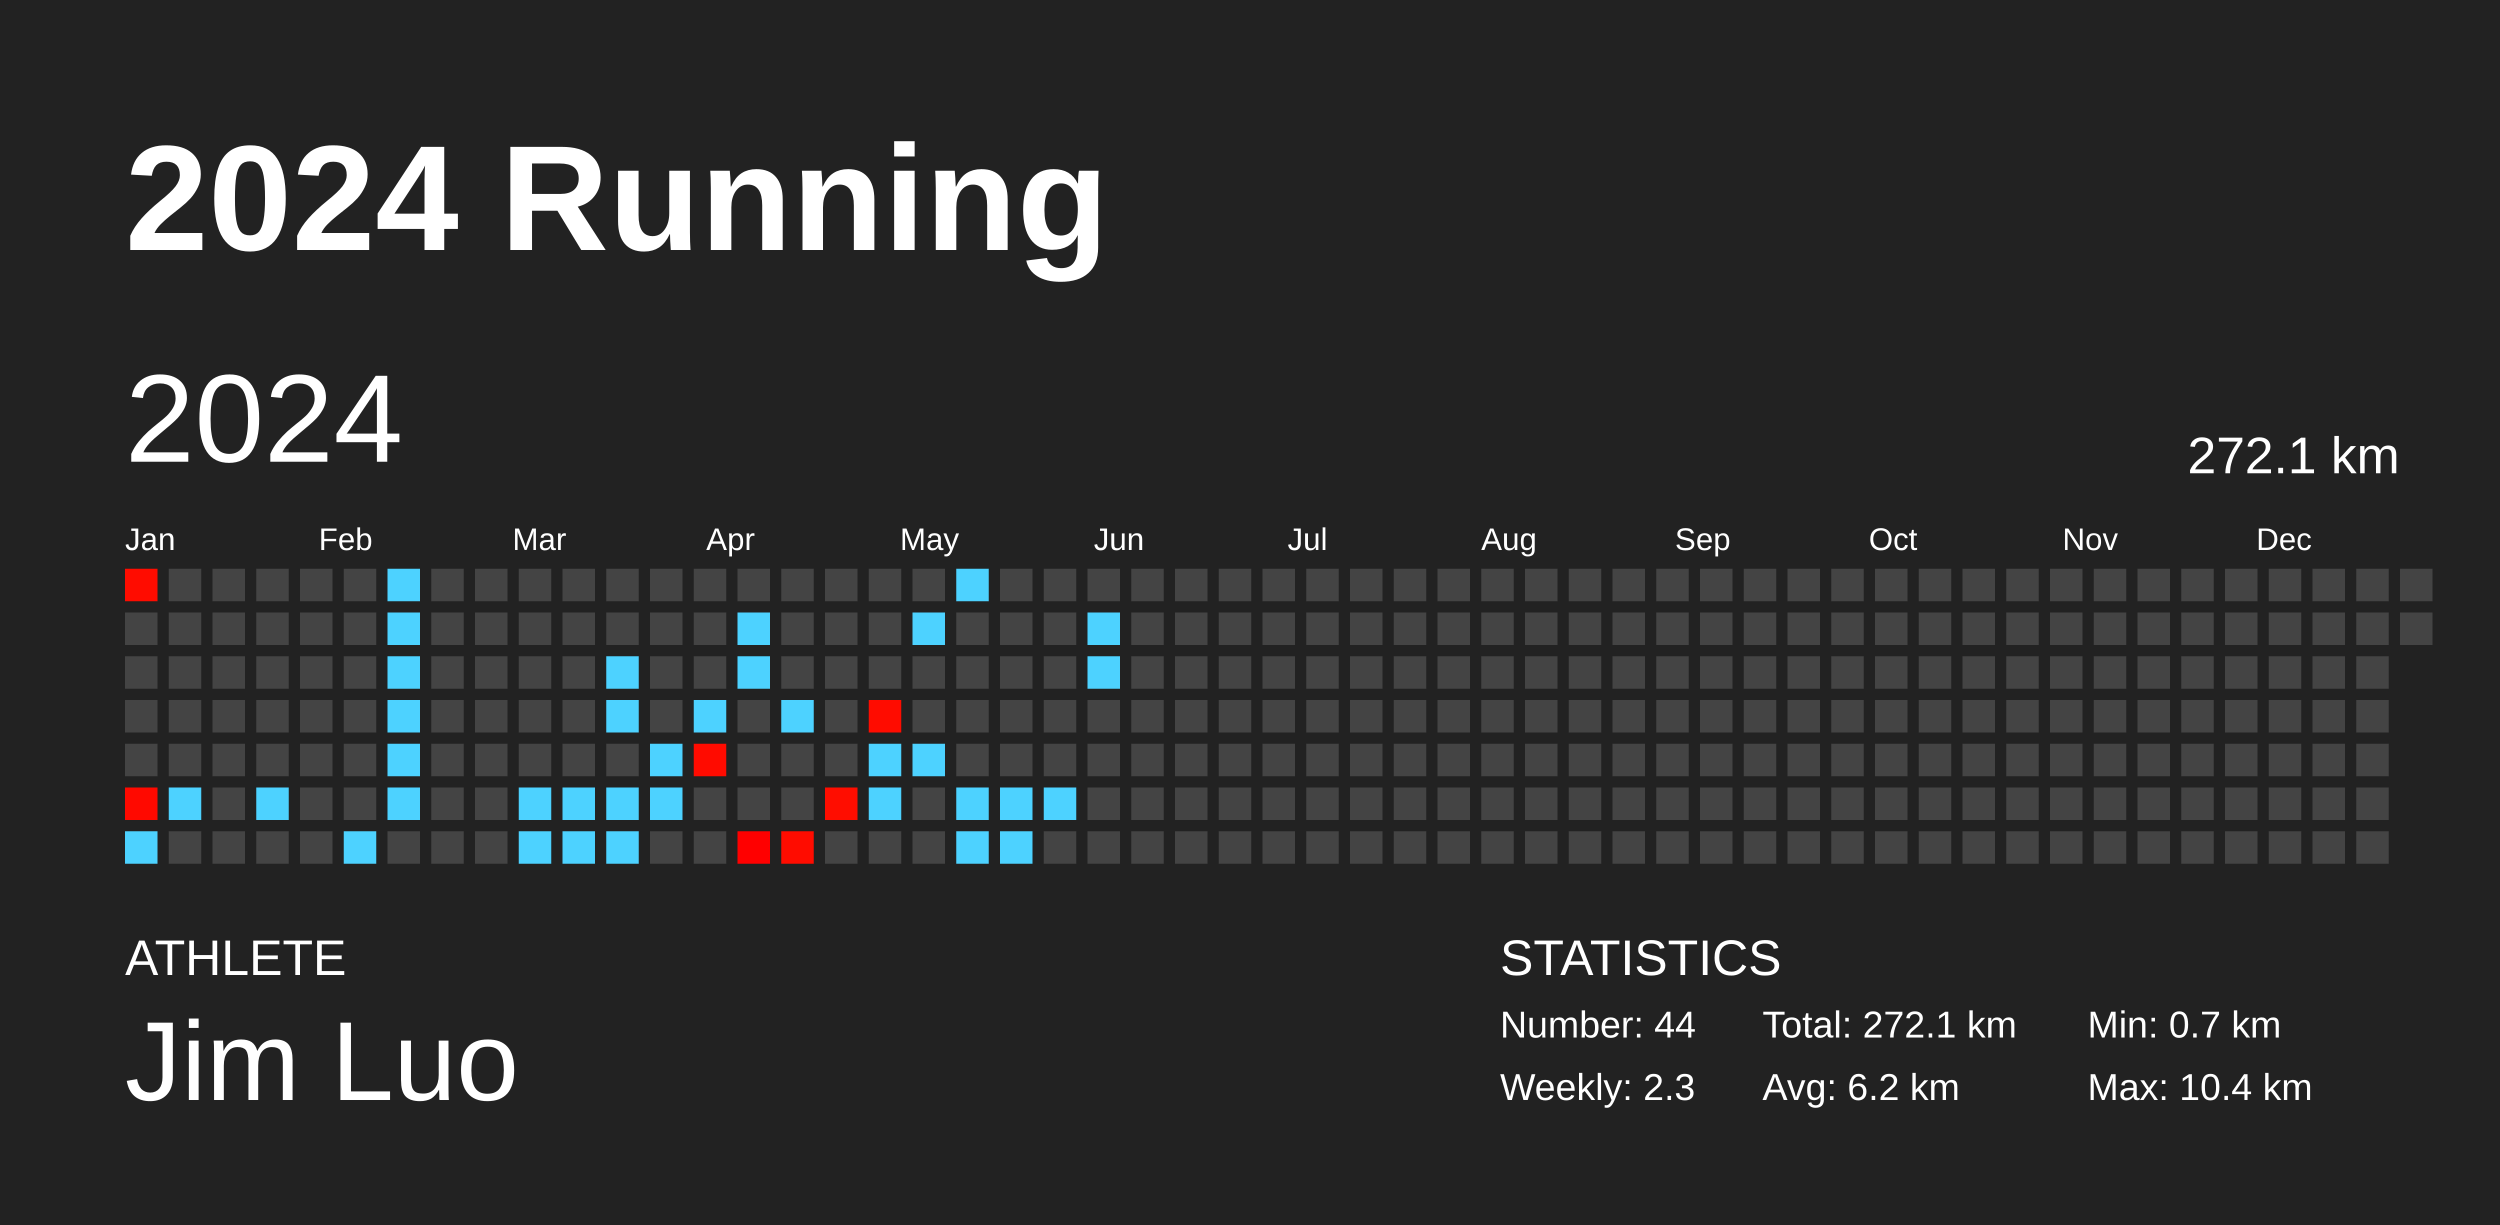
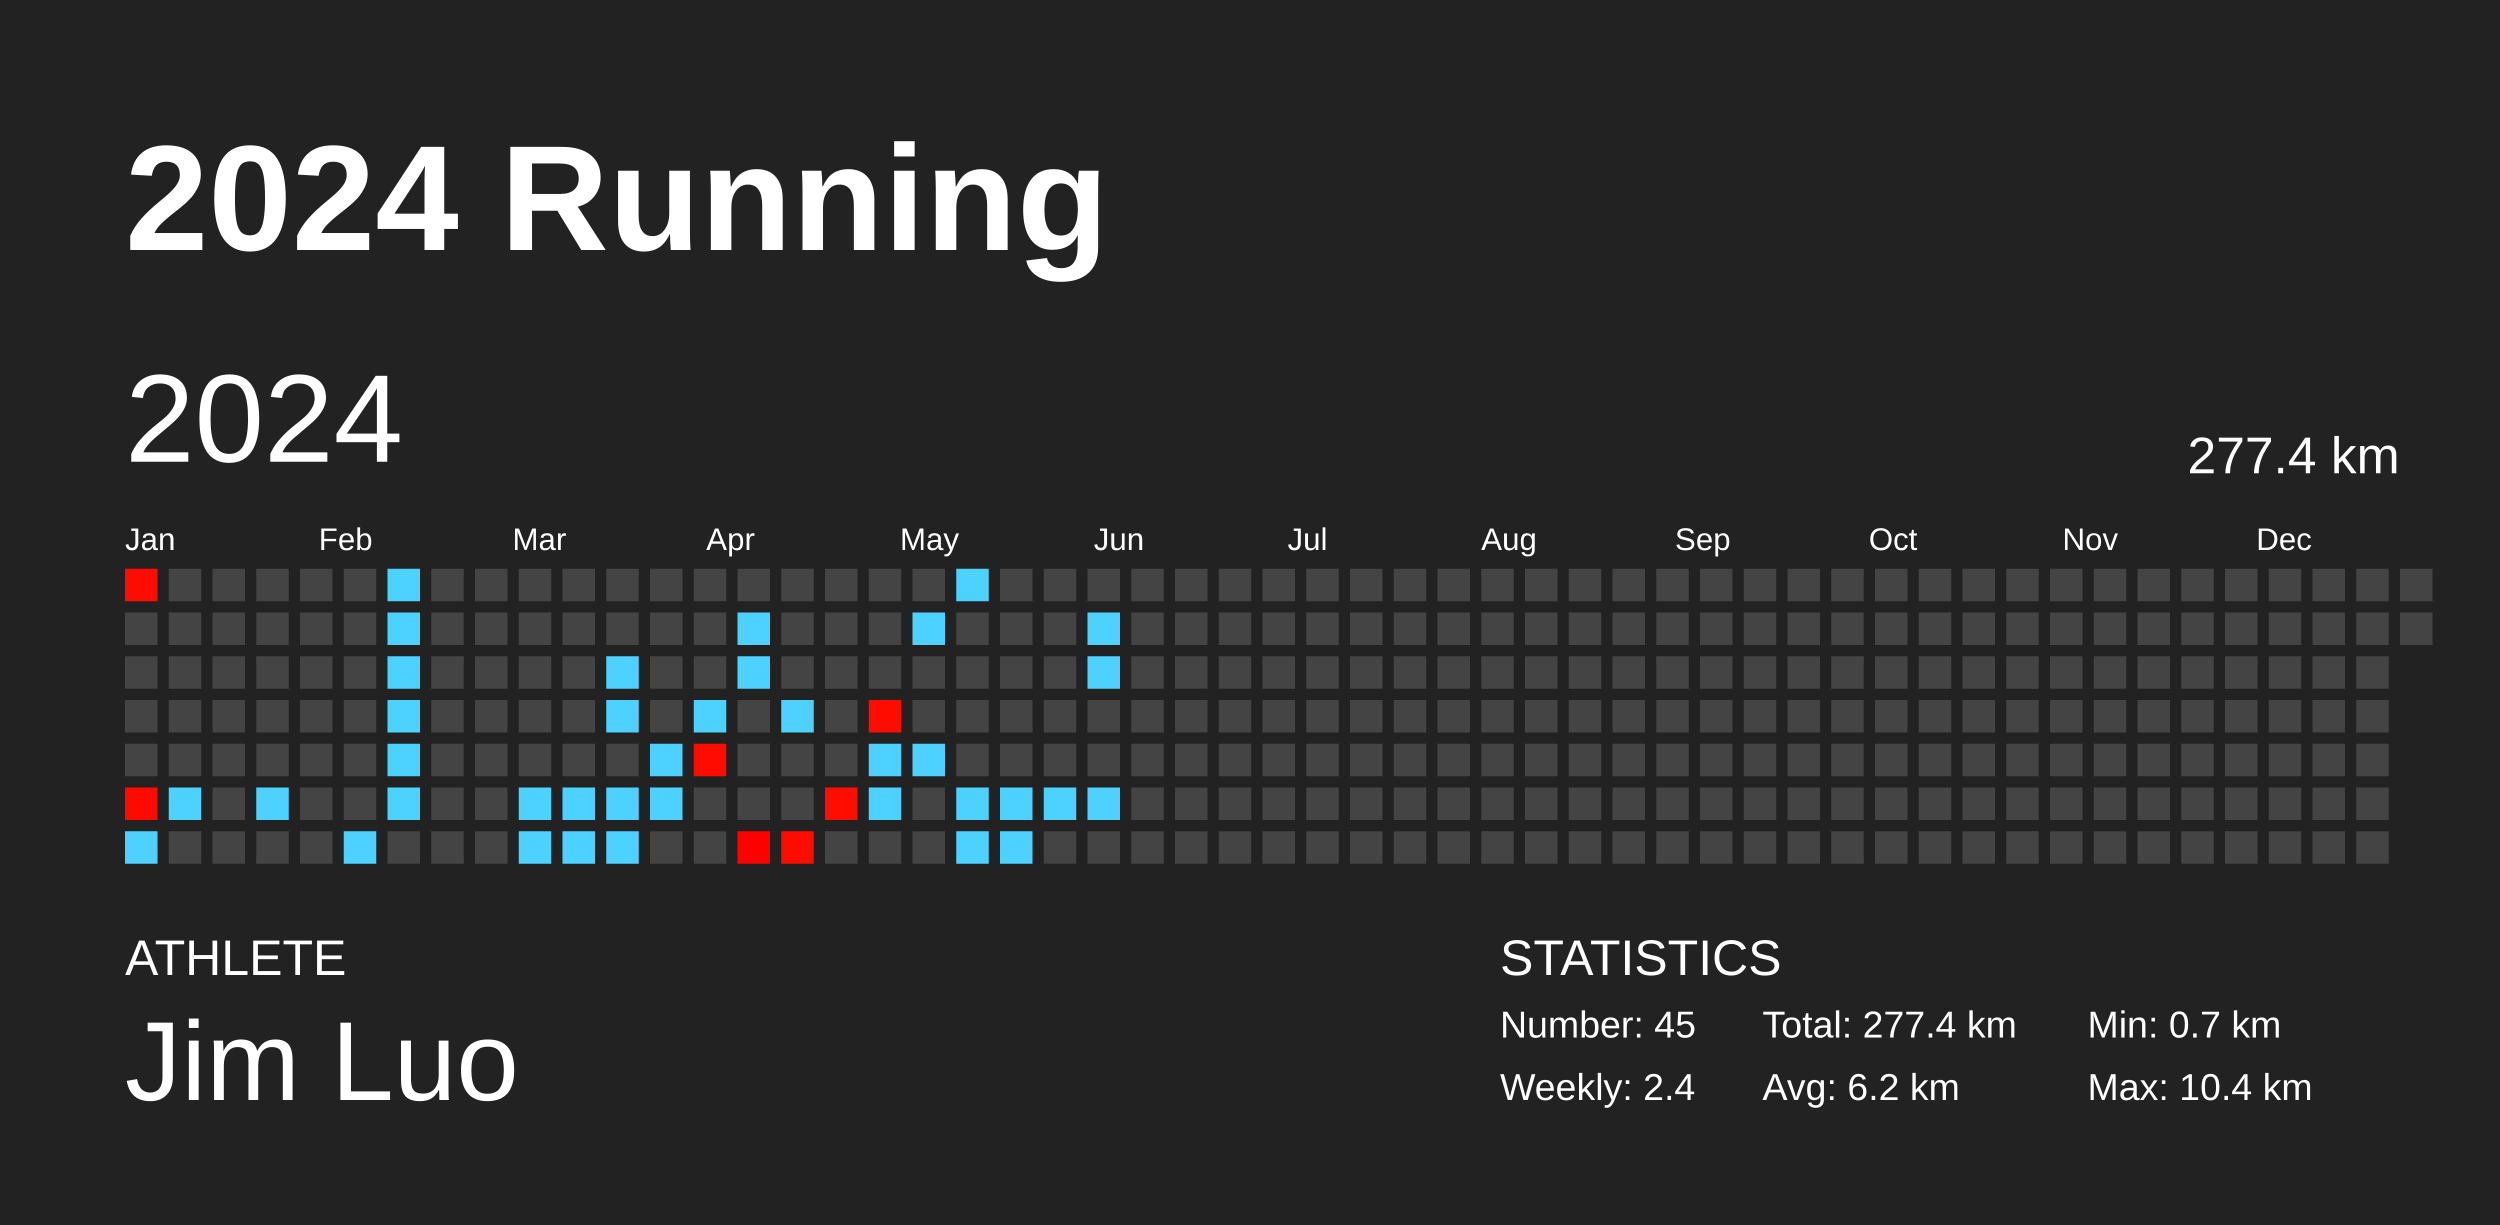
<svg xmlns="http://www.w3.org/2000/svg" baseProfile="full" height="98mm" version="1.1" viewBox="0,0,200,98" width="200mm">
  <defs />
  <rect fill="#222222" height="98" width="200" x="0" y="0" />
  <text fill="#FFFFFF" style="font-size:12px; font-family:Arial; font-weight:bold;" x="10" y="20">2024 Running</text>
  <text fill="#FFFFFF" style="font-size:4px; font-family:Arial" x="10" y="78">ATHLETE</text>
  <text fill="#FFFFFF" style="font-size:9px; font-family:Arial" x="10" y="88">Jim Luo</text>
  <text fill="#FFFFFF" style="font-size:4px; font-family:Arial" x="120" y="78">STATISTICS</text>
-   <text fill="#FFFFFF" style="font-size:3px; font-family:Arial" x="120" y="83">Number: 44</text>
-   <text fill="#FFFFFF" style="font-size:3px; font-family:Arial" x="120" y="88">Weekly: 2.3</text>
-   <text fill="#FFFFFF" style="font-size:3px; font-family:Arial" x="141" y="83">Total: 272.1 km</text>
+   <text fill="#FFFFFF" style="font-size:3px; font-family:Arial" x="120" y="83">Number: 45</text>
+   <text fill="#FFFFFF" style="font-size:3px; font-family:Arial" x="120" y="88">Weekly: 2.4</text>
+   <text fill="#FFFFFF" style="font-size:3px; font-family:Arial" x="141" y="83">Total: 277.4 km</text>
  <text fill="#FFFFFF" style="font-size:3px; font-family:Arial" x="141" y="88">Avg: 6.2 km</text>
  <text fill="#FFFFFF" style="font-size:3px; font-family:Arial" x="167" y="83">Min: 0.7 km</text>
  <text fill="#FFFFFF" style="font-size:3px; font-family:Arial" x="167" y="88">Max: 10.4 km</text>
  <text dominant-baseline="hanging" fill="#FFFFFF" style="font-size:10.0px; font-family:Arial;" x="10" y="30">2024</text>
-   <text dominant-baseline="hanging" fill="#FFFFFF" style="font-size:4.125px; font-family:Arial;" x="175" y="35">272.1 km</text>
+   <text dominant-baseline="hanging" fill="#FFFFFF" style="font-size:4.125px; font-family:Arial;" x="175" y="35">277.4 km</text>
  <text fill="#FFFFFF" style="font-size:2.5px; font-family:Arial" x="10.0" y="44">Jan</text>
  <text fill="#FFFFFF" style="font-size:2.5px; font-family:Arial" x="25.5" y="44">Feb</text>
  <text fill="#FFFFFF" style="font-size:2.5px; font-family:Arial" x="41.0" y="44">Mar</text>
  <text fill="#FFFFFF" style="font-size:2.5px; font-family:Arial" x="56.5" y="44">Apr</text>
  <text fill="#FFFFFF" style="font-size:2.5px; font-family:Arial" x="72.0" y="44">May</text>
  <text fill="#FFFFFF" style="font-size:2.5px; font-family:Arial" x="87.5" y="44">Jun</text>
  <text fill="#FFFFFF" style="font-size:2.5px; font-family:Arial" x="103.0" y="44">Jul</text>
  <text fill="#FFFFFF" style="font-size:2.5px; font-family:Arial" x="118.5" y="44">Aug</text>
  <text fill="#FFFFFF" style="font-size:2.5px; font-family:Arial" x="134.0" y="44">Sep</text>
  <text fill="#FFFFFF" style="font-size:2.5px; font-family:Arial" x="149.5" y="44">Oct</text>
  <text fill="#FFFFFF" style="font-size:2.5px; font-family:Arial" x="165.0" y="44">Nov</text>
  <text fill="#FFFFFF" style="font-size:2.5px; font-family:Arial" x="180.5" y="44">Dec</text>
  <rect fill="#ff0c00" height="2.6" width="2.6" x="10.0" y="45.5" />
  <rect fill="#444444" height="2.6" width="2.6" x="10.0" y="49.0" />
  <rect fill="#444444" height="2.6" width="2.6" x="10.0" y="52.5" />
  <rect fill="#444444" height="2.6" width="2.6" x="10.0" y="56.0" />
  <rect fill="#444444" height="2.6" width="2.6" x="10.0" y="59.5" />
  <rect fill="#ff0900" height="2.6" width="2.6" x="10.0" y="63.0" />
  <rect fill="#4dd2ff" height="2.6" width="2.6" x="10.0" y="66.5" />
  <rect fill="#444444" height="2.6" width="2.6" x="13.5" y="45.5" />
  <rect fill="#444444" height="2.6" width="2.6" x="13.5" y="49.0" />
  <rect fill="#444444" height="2.6" width="2.6" x="13.5" y="52.5" />
  <rect fill="#444444" height="2.6" width="2.6" x="13.5" y="56.0" />
  <rect fill="#444444" height="2.6" width="2.6" x="13.5" y="59.5" />
  <rect fill="#4dd2ff" height="2.6" width="2.6" x="13.5" y="63.0" />
  <rect fill="#444444" height="2.6" width="2.6" x="13.5" y="66.5" />
  <rect fill="#444444" height="2.6" width="2.6" x="17.0" y="45.5" />
  <rect fill="#444444" height="2.6" width="2.6" x="17.0" y="49.0" />
  <rect fill="#444444" height="2.6" width="2.6" x="17.0" y="52.5" />
  <rect fill="#444444" height="2.6" width="2.6" x="17.0" y="56.0" />
  <rect fill="#444444" height="2.6" width="2.6" x="17.0" y="59.5" />
  <rect fill="#444444" height="2.6" width="2.6" x="17.0" y="63.0" />
  <rect fill="#444444" height="2.6" width="2.6" x="17.0" y="66.5" />
  <rect fill="#444444" height="2.6" width="2.6" x="20.5" y="45.5" />
  <rect fill="#444444" height="2.6" width="2.6" x="20.5" y="49.0" />
  <rect fill="#444444" height="2.6" width="2.6" x="20.5" y="52.5" />
  <rect fill="#444444" height="2.6" width="2.6" x="20.5" y="56.0" />
  <rect fill="#444444" height="2.6" width="2.6" x="20.5" y="59.5" />
  <rect fill="#4dd2ff" height="2.6" width="2.6" x="20.5" y="63.0" />
  <rect fill="#444444" height="2.6" width="2.6" x="20.5" y="66.5" />
  <rect fill="#444444" height="2.6" width="2.6" x="24.0" y="45.5" />
  <rect fill="#444444" height="2.6" width="2.6" x="24.0" y="49.0" />
  <rect fill="#444444" height="2.6" width="2.6" x="24.0" y="52.5" />
  <rect fill="#444444" height="2.6" width="2.6" x="24.0" y="56.0" />
  <rect fill="#444444" height="2.6" width="2.6" x="24.0" y="59.5" />
  <rect fill="#444444" height="2.6" width="2.6" x="24.0" y="63.0" />
  <rect fill="#444444" height="2.6" width="2.6" x="24.0" y="66.5" />
  <rect fill="#444444" height="2.6" width="2.6" x="27.5" y="45.5" />
  <rect fill="#444444" height="2.6" width="2.6" x="27.5" y="49.0" />
  <rect fill="#444444" height="2.6" width="2.6" x="27.5" y="52.5" />
  <rect fill="#444444" height="2.6" width="2.6" x="27.5" y="56.0" />
  <rect fill="#444444" height="2.6" width="2.6" x="27.5" y="59.5" />
  <rect fill="#444444" height="2.6" width="2.6" x="27.5" y="63.0" />
  <rect fill="#4dd2ff" height="2.6" width="2.6" x="27.5" y="66.5" />
  <rect fill="#4dd2ff" height="2.6" width="2.6" x="31.0" y="45.5" />
  <rect fill="#4dd2ff" height="2.6" width="2.6" x="31.0" y="49.0" />
  <rect fill="#4dd2ff" height="2.6" width="2.6" x="31.0" y="52.5" />
  <rect fill="#4dd2ff" height="2.6" width="2.6" x="31.0" y="56.0" />
  <rect fill="#4dd2ff" height="2.6" width="2.6" x="31.0" y="59.5" />
  <rect fill="#4dd2ff" height="2.6" width="2.6" x="31.0" y="63.0" />
  <rect fill="#444444" height="2.6" width="2.6" x="31.0" y="66.5" />
  <rect fill="#444444" height="2.6" width="2.6" x="34.5" y="45.5" />
  <rect fill="#444444" height="2.6" width="2.6" x="34.5" y="49.0" />
  <rect fill="#444444" height="2.6" width="2.6" x="34.5" y="52.5" />
  <rect fill="#444444" height="2.6" width="2.6" x="34.5" y="56.0" />
  <rect fill="#444444" height="2.6" width="2.6" x="34.5" y="59.5" />
  <rect fill="#444444" height="2.6" width="2.6" x="34.5" y="63.0" />
  <rect fill="#444444" height="2.6" width="2.6" x="34.5" y="66.5" />
  <rect fill="#444444" height="2.6" width="2.6" x="38.0" y="45.5" />
  <rect fill="#444444" height="2.6" width="2.6" x="38.0" y="49.0" />
  <rect fill="#444444" height="2.6" width="2.6" x="38.0" y="52.5" />
  <rect fill="#444444" height="2.6" width="2.6" x="38.0" y="56.0" />
  <rect fill="#444444" height="2.6" width="2.6" x="38.0" y="59.5" />
  <rect fill="#444444" height="2.6" width="2.6" x="38.0" y="63.0" />
  <rect fill="#444444" height="2.6" width="2.6" x="38.0" y="66.5" />
  <rect fill="#444444" height="2.6" width="2.6" x="41.5" y="45.5" />
  <rect fill="#444444" height="2.6" width="2.6" x="41.5" y="49.0" />
  <rect fill="#444444" height="2.6" width="2.6" x="41.5" y="52.5" />
  <rect fill="#444444" height="2.6" width="2.6" x="41.5" y="56.0" />
  <rect fill="#444444" height="2.6" width="2.6" x="41.5" y="59.5" />
  <rect fill="#4dd2ff" height="2.6" width="2.6" x="41.5" y="63.0" />
  <rect fill="#4dd2ff" height="2.6" width="2.6" x="41.5" y="66.5" />
  <rect fill="#444444" height="2.6" width="2.6" x="45.0" y="45.5" />
  <rect fill="#444444" height="2.6" width="2.6" x="45.0" y="49.0" />
  <rect fill="#444444" height="2.6" width="2.6" x="45.0" y="52.5" />
  <rect fill="#444444" height="2.6" width="2.6" x="45.0" y="56.0" />
  <rect fill="#444444" height="2.6" width="2.6" x="45.0" y="59.5" />
  <rect fill="#4dd2ff" height="2.6" width="2.6" x="45.0" y="63.0" />
  <rect fill="#4dd2ff" height="2.6" width="2.6" x="45.0" y="66.5" />
  <rect fill="#444444" height="2.6" width="2.6" x="48.5" y="45.5" />
  <rect fill="#444444" height="2.6" width="2.6" x="48.5" y="49.0" />
  <rect fill="#4dd2ff" height="2.6" width="2.6" x="48.5" y="52.5" />
  <rect fill="#4dd2ff" height="2.6" width="2.6" x="48.5" y="56.0" />
  <rect fill="#444444" height="2.6" width="2.6" x="48.5" y="59.5" />
  <rect fill="#4dd2ff" height="2.6" width="2.6" x="48.5" y="63.0" />
  <rect fill="#4dd2ff" height="2.6" width="2.6" x="48.5" y="66.5" />
  <rect fill="#444444" height="2.6" width="2.6" x="52.0" y="45.5" />
  <rect fill="#444444" height="2.6" width="2.6" x="52.0" y="49.0" />
  <rect fill="#444444" height="2.6" width="2.6" x="52.0" y="52.5" />
  <rect fill="#444444" height="2.6" width="2.6" x="52.0" y="56.0" />
  <rect fill="#4dd2ff" height="2.6" width="2.6" x="52.0" y="59.5" />
  <rect fill="#4dd2ff" height="2.6" width="2.6" x="52.0" y="63.0" />
  <rect fill="#444444" height="2.6" width="2.6" x="52.0" y="66.5" />
  <rect fill="#444444" height="2.6" width="2.6" x="55.5" y="45.5" />
  <rect fill="#444444" height="2.6" width="2.6" x="55.5" y="49.0" />
  <rect fill="#444444" height="2.6" width="2.6" x="55.5" y="52.5" />
  <rect fill="#4dd2ff" height="2.6" width="2.6" x="55.5" y="56.0" />
  <rect fill="#ff0b00" height="2.6" width="2.6" x="55.5" y="59.5" />
  <rect fill="#444444" height="2.6" width="2.6" x="55.5" y="63.0" />
  <rect fill="#444444" height="2.6" width="2.6" x="55.5" y="66.5" />
  <rect fill="#444444" height="2.6" width="2.6" x="59.0" y="45.5" />
  <rect fill="#4dd2ff" height="2.6" width="2.6" x="59.0" y="49.0" />
  <rect fill="#4dd2ff" height="2.6" width="2.6" x="59.0" y="52.5" />
  <rect fill="#444444" height="2.6" width="2.6" x="59.0" y="56.0" />
  <rect fill="#444444" height="2.6" width="2.6" x="59.0" y="59.5" />
  <rect fill="#444444" height="2.6" width="2.6" x="59.0" y="63.0" />
  <rect fill="#ff0000" height="2.6" width="2.6" x="59.0" y="66.5" />
  <rect fill="#444444" height="2.6" width="2.6" x="62.5" y="45.5" />
  <rect fill="#444444" height="2.6" width="2.6" x="62.5" y="49.0" />
  <rect fill="#444444" height="2.6" width="2.6" x="62.5" y="52.5" />
  <rect fill="#4dd2ff" height="2.6" width="2.6" x="62.5" y="56.0" />
  <rect fill="#444444" height="2.6" width="2.6" x="62.5" y="59.5" />
  <rect fill="#444444" height="2.6" width="2.6" x="62.5" y="63.0" />
  <rect fill="#ff0c00" height="2.6" width="2.6" x="62.5" y="66.5" />
  <rect fill="#444444" height="2.6" width="2.6" x="66.0" y="45.5" />
  <rect fill="#444444" height="2.6" width="2.6" x="66.0" y="49.0" />
  <rect fill="#444444" height="2.6" width="2.6" x="66.0" y="52.5" />
  <rect fill="#444444" height="2.6" width="2.6" x="66.0" y="56.0" />
  <rect fill="#444444" height="2.6" width="2.6" x="66.0" y="59.5" />
  <rect fill="#ff0d00" height="2.6" width="2.6" x="66.0" y="63.0" />
  <rect fill="#444444" height="2.6" width="2.6" x="66.0" y="66.5" />
  <rect fill="#444444" height="2.6" width="2.6" x="69.5" y="45.5" />
  <rect fill="#444444" height="2.6" width="2.6" x="69.5" y="49.0" />
  <rect fill="#444444" height="2.6" width="2.6" x="69.5" y="52.5" />
  <rect fill="#ff0c00" height="2.6" width="2.6" x="69.5" y="56.0" />
  <rect fill="#4dd2ff" height="2.6" width="2.6" x="69.5" y="59.5" />
  <rect fill="#4dd2ff" height="2.6" width="2.6" x="69.5" y="63.0" />
  <rect fill="#444444" height="2.6" width="2.6" x="69.5" y="66.5" />
  <rect fill="#444444" height="2.6" width="2.6" x="73.0" y="45.5" />
  <rect fill="#4dd2ff" height="2.6" width="2.6" x="73.0" y="49.0" />
  <rect fill="#444444" height="2.6" width="2.6" x="73.0" y="52.5" />
  <rect fill="#444444" height="2.6" width="2.6" x="73.0" y="56.0" />
  <rect fill="#4dd2ff" height="2.6" width="2.6" x="73.0" y="59.5" />
  <rect fill="#444444" height="2.6" width="2.6" x="73.0" y="63.0" />
  <rect fill="#444444" height="2.6" width="2.6" x="73.0" y="66.5" />
  <rect fill="#4dd2ff" height="2.6" width="2.6" x="76.5" y="45.5" />
  <rect fill="#444444" height="2.6" width="2.6" x="76.5" y="49.0" />
  <rect fill="#444444" height="2.6" width="2.6" x="76.5" y="52.5" />
  <rect fill="#444444" height="2.6" width="2.6" x="76.5" y="56.0" />
  <rect fill="#444444" height="2.6" width="2.6" x="76.5" y="59.5" />
  <rect fill="#4dd2ff" height="2.6" width="2.6" x="76.5" y="63.0" />
  <rect fill="#4dd2ff" height="2.6" width="2.6" x="76.5" y="66.5" />
  <rect fill="#444444" height="2.6" width="2.6" x="80.0" y="45.5" />
  <rect fill="#444444" height="2.6" width="2.6" x="80.0" y="49.0" />
  <rect fill="#444444" height="2.6" width="2.6" x="80.0" y="52.5" />
  <rect fill="#444444" height="2.6" width="2.6" x="80.0" y="56.0" />
  <rect fill="#444444" height="2.6" width="2.6" x="80.0" y="59.5" />
  <rect fill="#4dd2ff" height="2.6" width="2.6" x="80.0" y="63.0" />
  <rect fill="#4dd2ff" height="2.6" width="2.6" x="80.0" y="66.5" />
  <rect fill="#444444" height="2.6" width="2.6" x="83.5" y="45.5" />
  <rect fill="#444444" height="2.6" width="2.6" x="83.5" y="49.0" />
  <rect fill="#444444" height="2.6" width="2.6" x="83.5" y="52.5" />
  <rect fill="#444444" height="2.6" width="2.6" x="83.5" y="56.0" />
  <rect fill="#444444" height="2.6" width="2.6" x="83.5" y="59.5" />
  <rect fill="#4dd2ff" height="2.6" width="2.6" x="83.5" y="63.0" />
  <rect fill="#444444" height="2.6" width="2.6" x="83.5" y="66.5" />
  <rect fill="#444444" height="2.6" width="2.6" x="87.0" y="45.5" />
  <rect fill="#4dd2ff" height="2.6" width="2.6" x="87.0" y="49.0" />
  <rect fill="#4dd2ff" height="2.6" width="2.6" x="87.0" y="52.5" />
  <rect fill="#444444" height="2.6" width="2.6" x="87.0" y="56.0" />
  <rect fill="#444444" height="2.6" width="2.6" x="87.0" y="59.5" />
-   <rect fill="#444444" height="2.6" width="2.6" x="87.0" y="63.0" />
+   <rect fill="#4dd2ff" height="2.6" width="2.6" x="87.0" y="63.0" />
  <rect fill="#444444" height="2.6" width="2.6" x="87.0" y="66.5" />
  <rect fill="#444444" height="2.6" width="2.6" x="90.5" y="45.5" />
  <rect fill="#444444" height="2.6" width="2.6" x="90.5" y="49.0" />
  <rect fill="#444444" height="2.6" width="2.6" x="90.5" y="52.5" />
  <rect fill="#444444" height="2.6" width="2.6" x="90.5" y="56.0" />
  <rect fill="#444444" height="2.6" width="2.6" x="90.5" y="59.5" />
  <rect fill="#444444" height="2.6" width="2.6" x="90.5" y="63.0" />
  <rect fill="#444444" height="2.6" width="2.6" x="90.5" y="66.5" />
  <rect fill="#444444" height="2.6" width="2.6" x="94.0" y="45.5" />
  <rect fill="#444444" height="2.6" width="2.6" x="94.0" y="49.0" />
  <rect fill="#444444" height="2.6" width="2.6" x="94.0" y="52.5" />
  <rect fill="#444444" height="2.6" width="2.6" x="94.0" y="56.0" />
  <rect fill="#444444" height="2.6" width="2.6" x="94.0" y="59.5" />
  <rect fill="#444444" height="2.6" width="2.6" x="94.0" y="63.0" />
  <rect fill="#444444" height="2.6" width="2.6" x="94.0" y="66.5" />
  <rect fill="#444444" height="2.6" width="2.6" x="97.5" y="45.5" />
  <rect fill="#444444" height="2.6" width="2.6" x="97.5" y="49.0" />
  <rect fill="#444444" height="2.6" width="2.6" x="97.5" y="52.5" />
  <rect fill="#444444" height="2.6" width="2.6" x="97.5" y="56.0" />
  <rect fill="#444444" height="2.6" width="2.6" x="97.5" y="59.5" />
  <rect fill="#444444" height="2.6" width="2.6" x="97.5" y="63.0" />
  <rect fill="#444444" height="2.6" width="2.6" x="97.5" y="66.5" />
  <rect fill="#444444" height="2.6" width="2.6" x="101.0" y="45.5" />
  <rect fill="#444444" height="2.6" width="2.6" x="101.0" y="49.0" />
  <rect fill="#444444" height="2.6" width="2.6" x="101.0" y="52.5" />
  <rect fill="#444444" height="2.6" width="2.6" x="101.0" y="56.0" />
  <rect fill="#444444" height="2.6" width="2.6" x="101.0" y="59.5" />
  <rect fill="#444444" height="2.6" width="2.6" x="101.0" y="63.0" />
  <rect fill="#444444" height="2.6" width="2.6" x="101.0" y="66.5" />
  <rect fill="#444444" height="2.6" width="2.6" x="104.5" y="45.5" />
  <rect fill="#444444" height="2.6" width="2.6" x="104.5" y="49.0" />
  <rect fill="#444444" height="2.6" width="2.6" x="104.5" y="52.5" />
  <rect fill="#444444" height="2.6" width="2.6" x="104.5" y="56.0" />
  <rect fill="#444444" height="2.6" width="2.6" x="104.5" y="59.5" />
  <rect fill="#444444" height="2.6" width="2.6" x="104.5" y="63.0" />
  <rect fill="#444444" height="2.6" width="2.6" x="104.5" y="66.5" />
  <rect fill="#444444" height="2.6" width="2.6" x="108.0" y="45.5" />
  <rect fill="#444444" height="2.6" width="2.6" x="108.0" y="49.0" />
  <rect fill="#444444" height="2.6" width="2.6" x="108.0" y="52.5" />
  <rect fill="#444444" height="2.6" width="2.6" x="108.0" y="56.0" />
  <rect fill="#444444" height="2.6" width="2.6" x="108.0" y="59.5" />
  <rect fill="#444444" height="2.6" width="2.6" x="108.0" y="63.0" />
  <rect fill="#444444" height="2.6" width="2.6" x="108.0" y="66.5" />
  <rect fill="#444444" height="2.6" width="2.6" x="111.5" y="45.5" />
  <rect fill="#444444" height="2.6" width="2.6" x="111.5" y="49.0" />
  <rect fill="#444444" height="2.6" width="2.6" x="111.5" y="52.5" />
  <rect fill="#444444" height="2.6" width="2.6" x="111.5" y="56.0" />
  <rect fill="#444444" height="2.6" width="2.6" x="111.5" y="59.5" />
  <rect fill="#444444" height="2.6" width="2.6" x="111.5" y="63.0" />
  <rect fill="#444444" height="2.6" width="2.6" x="111.5" y="66.5" />
  <rect fill="#444444" height="2.6" width="2.6" x="115.0" y="45.5" />
  <rect fill="#444444" height="2.6" width="2.6" x="115.0" y="49.0" />
  <rect fill="#444444" height="2.6" width="2.6" x="115.0" y="52.5" />
  <rect fill="#444444" height="2.6" width="2.6" x="115.0" y="56.0" />
  <rect fill="#444444" height="2.6" width="2.6" x="115.0" y="59.5" />
  <rect fill="#444444" height="2.6" width="2.6" x="115.0" y="63.0" />
  <rect fill="#444444" height="2.6" width="2.6" x="115.0" y="66.5" />
  <rect fill="#444444" height="2.6" width="2.6" x="118.5" y="45.5" />
  <rect fill="#444444" height="2.6" width="2.6" x="118.5" y="49.0" />
  <rect fill="#444444" height="2.6" width="2.6" x="118.5" y="52.5" />
  <rect fill="#444444" height="2.6" width="2.6" x="118.5" y="56.0" />
  <rect fill="#444444" height="2.6" width="2.6" x="118.5" y="59.5" />
  <rect fill="#444444" height="2.6" width="2.6" x="118.5" y="63.0" />
  <rect fill="#444444" height="2.6" width="2.6" x="118.5" y="66.5" />
  <rect fill="#444444" height="2.6" width="2.6" x="122.0" y="45.5" />
  <rect fill="#444444" height="2.6" width="2.6" x="122.0" y="49.0" />
  <rect fill="#444444" height="2.6" width="2.6" x="122.0" y="52.5" />
  <rect fill="#444444" height="2.6" width="2.6" x="122.0" y="56.0" />
  <rect fill="#444444" height="2.6" width="2.6" x="122.0" y="59.5" />
  <rect fill="#444444" height="2.6" width="2.6" x="122.0" y="63.0" />
  <rect fill="#444444" height="2.6" width="2.6" x="122.0" y="66.5" />
  <rect fill="#444444" height="2.6" width="2.6" x="125.5" y="45.5" />
  <rect fill="#444444" height="2.6" width="2.6" x="125.5" y="49.0" />
  <rect fill="#444444" height="2.6" width="2.6" x="125.5" y="52.5" />
  <rect fill="#444444" height="2.6" width="2.6" x="125.5" y="56.0" />
  <rect fill="#444444" height="2.6" width="2.6" x="125.5" y="59.5" />
  <rect fill="#444444" height="2.6" width="2.6" x="125.5" y="63.0" />
  <rect fill="#444444" height="2.6" width="2.6" x="125.5" y="66.5" />
  <rect fill="#444444" height="2.6" width="2.6" x="129.0" y="45.5" />
  <rect fill="#444444" height="2.6" width="2.6" x="129.0" y="49.0" />
  <rect fill="#444444" height="2.6" width="2.6" x="129.0" y="52.5" />
  <rect fill="#444444" height="2.6" width="2.6" x="129.0" y="56.0" />
  <rect fill="#444444" height="2.6" width="2.6" x="129.0" y="59.5" />
  <rect fill="#444444" height="2.6" width="2.6" x="129.0" y="63.0" />
  <rect fill="#444444" height="2.6" width="2.6" x="129.0" y="66.5" />
  <rect fill="#444444" height="2.6" width="2.6" x="132.5" y="45.5" />
  <rect fill="#444444" height="2.6" width="2.6" x="132.5" y="49.0" />
  <rect fill="#444444" height="2.6" width="2.6" x="132.5" y="52.5" />
  <rect fill="#444444" height="2.6" width="2.6" x="132.5" y="56.0" />
  <rect fill="#444444" height="2.6" width="2.6" x="132.5" y="59.5" />
  <rect fill="#444444" height="2.6" width="2.6" x="132.5" y="63.0" />
  <rect fill="#444444" height="2.6" width="2.6" x="132.5" y="66.5" />
  <rect fill="#444444" height="2.6" width="2.6" x="136.0" y="45.5" />
  <rect fill="#444444" height="2.6" width="2.6" x="136.0" y="49.0" />
  <rect fill="#444444" height="2.6" width="2.6" x="136.0" y="52.5" />
  <rect fill="#444444" height="2.6" width="2.6" x="136.0" y="56.0" />
  <rect fill="#444444" height="2.6" width="2.6" x="136.0" y="59.5" />
  <rect fill="#444444" height="2.6" width="2.6" x="136.0" y="63.0" />
  <rect fill="#444444" height="2.6" width="2.6" x="136.0" y="66.5" />
  <rect fill="#444444" height="2.6" width="2.6" x="139.5" y="45.5" />
  <rect fill="#444444" height="2.6" width="2.6" x="139.5" y="49.0" />
  <rect fill="#444444" height="2.6" width="2.6" x="139.5" y="52.5" />
  <rect fill="#444444" height="2.6" width="2.6" x="139.5" y="56.0" />
  <rect fill="#444444" height="2.6" width="2.6" x="139.5" y="59.5" />
  <rect fill="#444444" height="2.6" width="2.6" x="139.5" y="63.0" />
  <rect fill="#444444" height="2.6" width="2.6" x="139.5" y="66.5" />
  <rect fill="#444444" height="2.6" width="2.6" x="143.0" y="45.5" />
  <rect fill="#444444" height="2.6" width="2.6" x="143.0" y="49.0" />
  <rect fill="#444444" height="2.6" width="2.6" x="143.0" y="52.5" />
  <rect fill="#444444" height="2.6" width="2.6" x="143.0" y="56.0" />
  <rect fill="#444444" height="2.6" width="2.6" x="143.0" y="59.5" />
  <rect fill="#444444" height="2.6" width="2.6" x="143.0" y="63.0" />
  <rect fill="#444444" height="2.6" width="2.6" x="143.0" y="66.5" />
  <rect fill="#444444" height="2.6" width="2.6" x="146.5" y="45.5" />
  <rect fill="#444444" height="2.6" width="2.6" x="146.5" y="49.0" />
  <rect fill="#444444" height="2.6" width="2.6" x="146.5" y="52.5" />
  <rect fill="#444444" height="2.6" width="2.6" x="146.5" y="56.0" />
  <rect fill="#444444" height="2.6" width="2.6" x="146.5" y="59.5" />
  <rect fill="#444444" height="2.6" width="2.6" x="146.5" y="63.0" />
  <rect fill="#444444" height="2.6" width="2.6" x="146.5" y="66.5" />
  <rect fill="#444444" height="2.6" width="2.6" x="150.0" y="45.5" />
  <rect fill="#444444" height="2.6" width="2.6" x="150.0" y="49.0" />
  <rect fill="#444444" height="2.6" width="2.6" x="150.0" y="52.5" />
  <rect fill="#444444" height="2.6" width="2.6" x="150.0" y="56.0" />
  <rect fill="#444444" height="2.6" width="2.6" x="150.0" y="59.5" />
  <rect fill="#444444" height="2.6" width="2.6" x="150.0" y="63.0" />
  <rect fill="#444444" height="2.6" width="2.6" x="150.0" y="66.5" />
  <rect fill="#444444" height="2.6" width="2.6" x="153.5" y="45.5" />
  <rect fill="#444444" height="2.6" width="2.6" x="153.5" y="49.0" />
  <rect fill="#444444" height="2.6" width="2.6" x="153.5" y="52.5" />
  <rect fill="#444444" height="2.6" width="2.6" x="153.5" y="56.0" />
  <rect fill="#444444" height="2.6" width="2.6" x="153.5" y="59.5" />
  <rect fill="#444444" height="2.6" width="2.6" x="153.5" y="63.0" />
  <rect fill="#444444" height="2.6" width="2.6" x="153.5" y="66.5" />
  <rect fill="#444444" height="2.6" width="2.6" x="157.0" y="45.5" />
  <rect fill="#444444" height="2.6" width="2.6" x="157.0" y="49.0" />
  <rect fill="#444444" height="2.6" width="2.6" x="157.0" y="52.5" />
  <rect fill="#444444" height="2.6" width="2.6" x="157.0" y="56.0" />
  <rect fill="#444444" height="2.6" width="2.6" x="157.0" y="59.5" />
  <rect fill="#444444" height="2.6" width="2.6" x="157.0" y="63.0" />
  <rect fill="#444444" height="2.6" width="2.6" x="157.0" y="66.5" />
  <rect fill="#444444" height="2.6" width="2.6" x="160.5" y="45.5" />
  <rect fill="#444444" height="2.6" width="2.6" x="160.5" y="49.0" />
  <rect fill="#444444" height="2.6" width="2.6" x="160.5" y="52.5" />
  <rect fill="#444444" height="2.6" width="2.6" x="160.5" y="56.0" />
  <rect fill="#444444" height="2.6" width="2.6" x="160.5" y="59.5" />
  <rect fill="#444444" height="2.6" width="2.6" x="160.5" y="63.0" />
  <rect fill="#444444" height="2.6" width="2.6" x="160.5" y="66.5" />
  <rect fill="#444444" height="2.6" width="2.6" x="164.0" y="45.5" />
  <rect fill="#444444" height="2.6" width="2.6" x="164.0" y="49.0" />
  <rect fill="#444444" height="2.6" width="2.6" x="164.0" y="52.5" />
  <rect fill="#444444" height="2.6" width="2.6" x="164.0" y="56.0" />
  <rect fill="#444444" height="2.6" width="2.6" x="164.0" y="59.5" />
  <rect fill="#444444" height="2.6" width="2.6" x="164.0" y="63.0" />
  <rect fill="#444444" height="2.6" width="2.6" x="164.0" y="66.5" />
  <rect fill="#444444" height="2.6" width="2.6" x="167.5" y="45.5" />
  <rect fill="#444444" height="2.6" width="2.6" x="167.5" y="49.0" />
  <rect fill="#444444" height="2.6" width="2.6" x="167.5" y="52.5" />
  <rect fill="#444444" height="2.6" width="2.6" x="167.5" y="56.0" />
  <rect fill="#444444" height="2.6" width="2.6" x="167.5" y="59.5" />
  <rect fill="#444444" height="2.6" width="2.6" x="167.5" y="63.0" />
  <rect fill="#444444" height="2.6" width="2.6" x="167.5" y="66.5" />
  <rect fill="#444444" height="2.6" width="2.6" x="171.0" y="45.5" />
  <rect fill="#444444" height="2.6" width="2.6" x="171.0" y="49.0" />
  <rect fill="#444444" height="2.6" width="2.6" x="171.0" y="52.5" />
  <rect fill="#444444" height="2.6" width="2.6" x="171.0" y="56.0" />
  <rect fill="#444444" height="2.6" width="2.6" x="171.0" y="59.5" />
  <rect fill="#444444" height="2.6" width="2.6" x="171.0" y="63.0" />
  <rect fill="#444444" height="2.6" width="2.6" x="171.0" y="66.5" />
  <rect fill="#444444" height="2.6" width="2.6" x="174.5" y="45.5" />
  <rect fill="#444444" height="2.6" width="2.6" x="174.5" y="49.0" />
  <rect fill="#444444" height="2.6" width="2.6" x="174.5" y="52.5" />
  <rect fill="#444444" height="2.6" width="2.6" x="174.5" y="56.0" />
  <rect fill="#444444" height="2.6" width="2.6" x="174.5" y="59.5" />
  <rect fill="#444444" height="2.6" width="2.6" x="174.5" y="63.0" />
  <rect fill="#444444" height="2.6" width="2.6" x="174.5" y="66.5" />
  <rect fill="#444444" height="2.6" width="2.6" x="178.0" y="45.5" />
  <rect fill="#444444" height="2.6" width="2.6" x="178.0" y="49.0" />
  <rect fill="#444444" height="2.6" width="2.6" x="178.0" y="52.5" />
  <rect fill="#444444" height="2.6" width="2.6" x="178.0" y="56.0" />
  <rect fill="#444444" height="2.6" width="2.6" x="178.0" y="59.5" />
  <rect fill="#444444" height="2.6" width="2.6" x="178.0" y="63.0" />
  <rect fill="#444444" height="2.6" width="2.6" x="178.0" y="66.5" />
  <rect fill="#444444" height="2.6" width="2.6" x="181.5" y="45.5" />
  <rect fill="#444444" height="2.6" width="2.6" x="181.5" y="49.0" />
  <rect fill="#444444" height="2.6" width="2.6" x="181.5" y="52.5" />
  <rect fill="#444444" height="2.6" width="2.6" x="181.5" y="56.0" />
  <rect fill="#444444" height="2.6" width="2.6" x="181.5" y="59.5" />
  <rect fill="#444444" height="2.6" width="2.6" x="181.5" y="63.0" />
  <rect fill="#444444" height="2.6" width="2.6" x="181.5" y="66.5" />
  <rect fill="#444444" height="2.6" width="2.6" x="185.0" y="45.5" />
  <rect fill="#444444" height="2.6" width="2.6" x="185.0" y="49.0" />
  <rect fill="#444444" height="2.6" width="2.6" x="185.0" y="52.5" />
  <rect fill="#444444" height="2.6" width="2.6" x="185.0" y="56.0" />
  <rect fill="#444444" height="2.6" width="2.6" x="185.0" y="59.5" />
  <rect fill="#444444" height="2.6" width="2.6" x="185.0" y="63.0" />
  <rect fill="#444444" height="2.6" width="2.6" x="185.0" y="66.5" />
  <rect fill="#444444" height="2.6" width="2.6" x="188.5" y="45.5" />
  <rect fill="#444444" height="2.6" width="2.6" x="188.5" y="49.0" />
  <rect fill="#444444" height="2.6" width="2.6" x="188.5" y="52.5" />
  <rect fill="#444444" height="2.6" width="2.6" x="188.5" y="56.0" />
  <rect fill="#444444" height="2.6" width="2.6" x="188.5" y="59.5" />
  <rect fill="#444444" height="2.6" width="2.6" x="188.5" y="63.0" />
  <rect fill="#444444" height="2.6" width="2.6" x="188.5" y="66.5" />
  <rect fill="#444444" height="2.6" width="2.6" x="192.0" y="45.5" />
  <rect fill="#444444" height="2.6" width="2.6" x="192.0" y="49.0" />
</svg>
